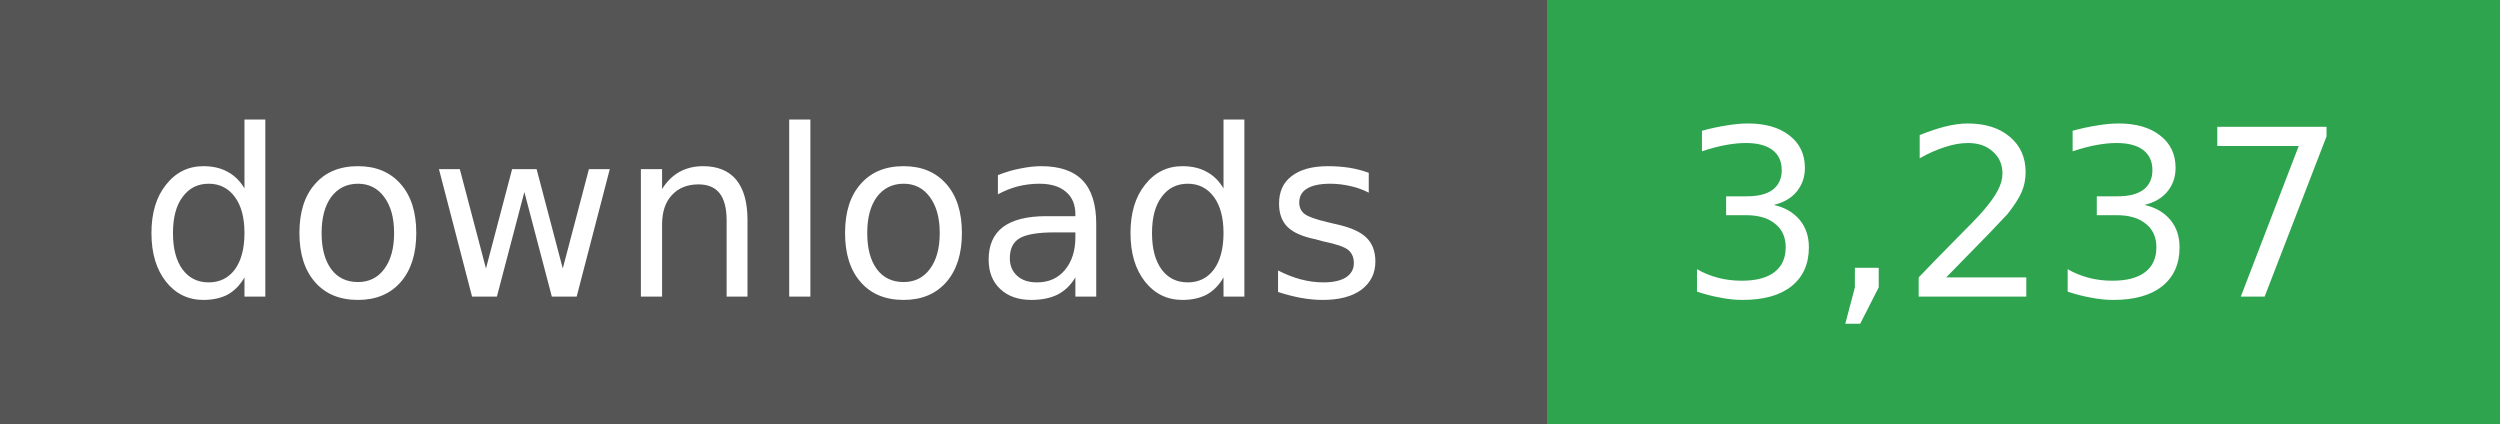
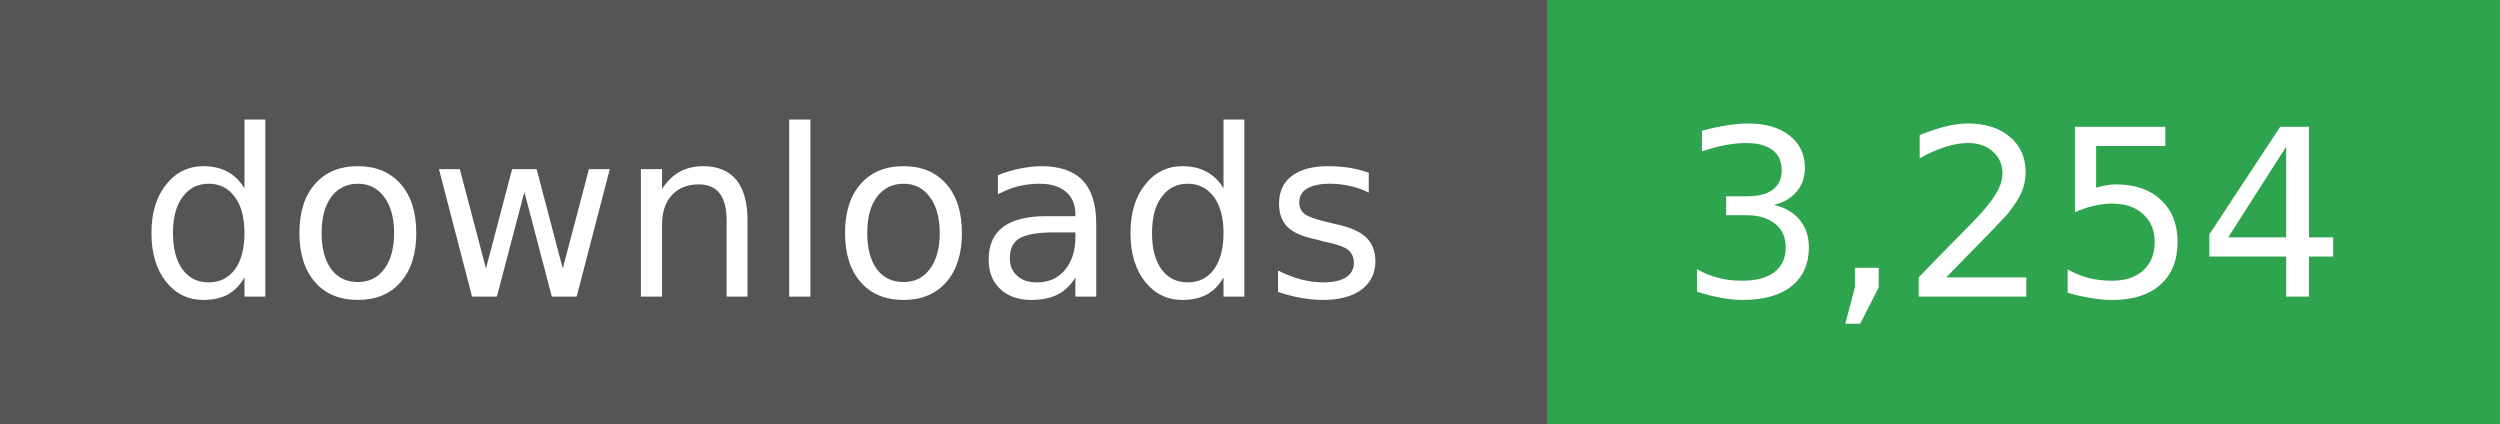
- <svg xmlns="http://www.w3.org/2000/svg" width="118" height="20" role="img" aria-label="downloads: 3,237">
+ <svg xmlns="http://www.w3.org/2000/svg" width="118" height="20" role="img" aria-label="downloads: 3,254">
  <g shape-rendering="crispEdges">
    <rect width="73" height="20" fill="#555" />
    <rect x="73" width="45" height="20" fill="#2ea44f" />
  </g>
  <g fill="#fff" text-anchor="middle" font-family="Verdana,Geneva,DejaVu Sans,sans-serif" font-size="11">
    <text x="36" y="14">downloads</text>
  </g>
  <g fill="#fff" text-anchor="middle" font-family="Verdana,Geneva,DejaVu Sans,sans-serif" font-size="11">
-     <text x="95" y="14">3,237</text>
+     <text x="95" y="14">3,254</text>
  </g>
</svg>
